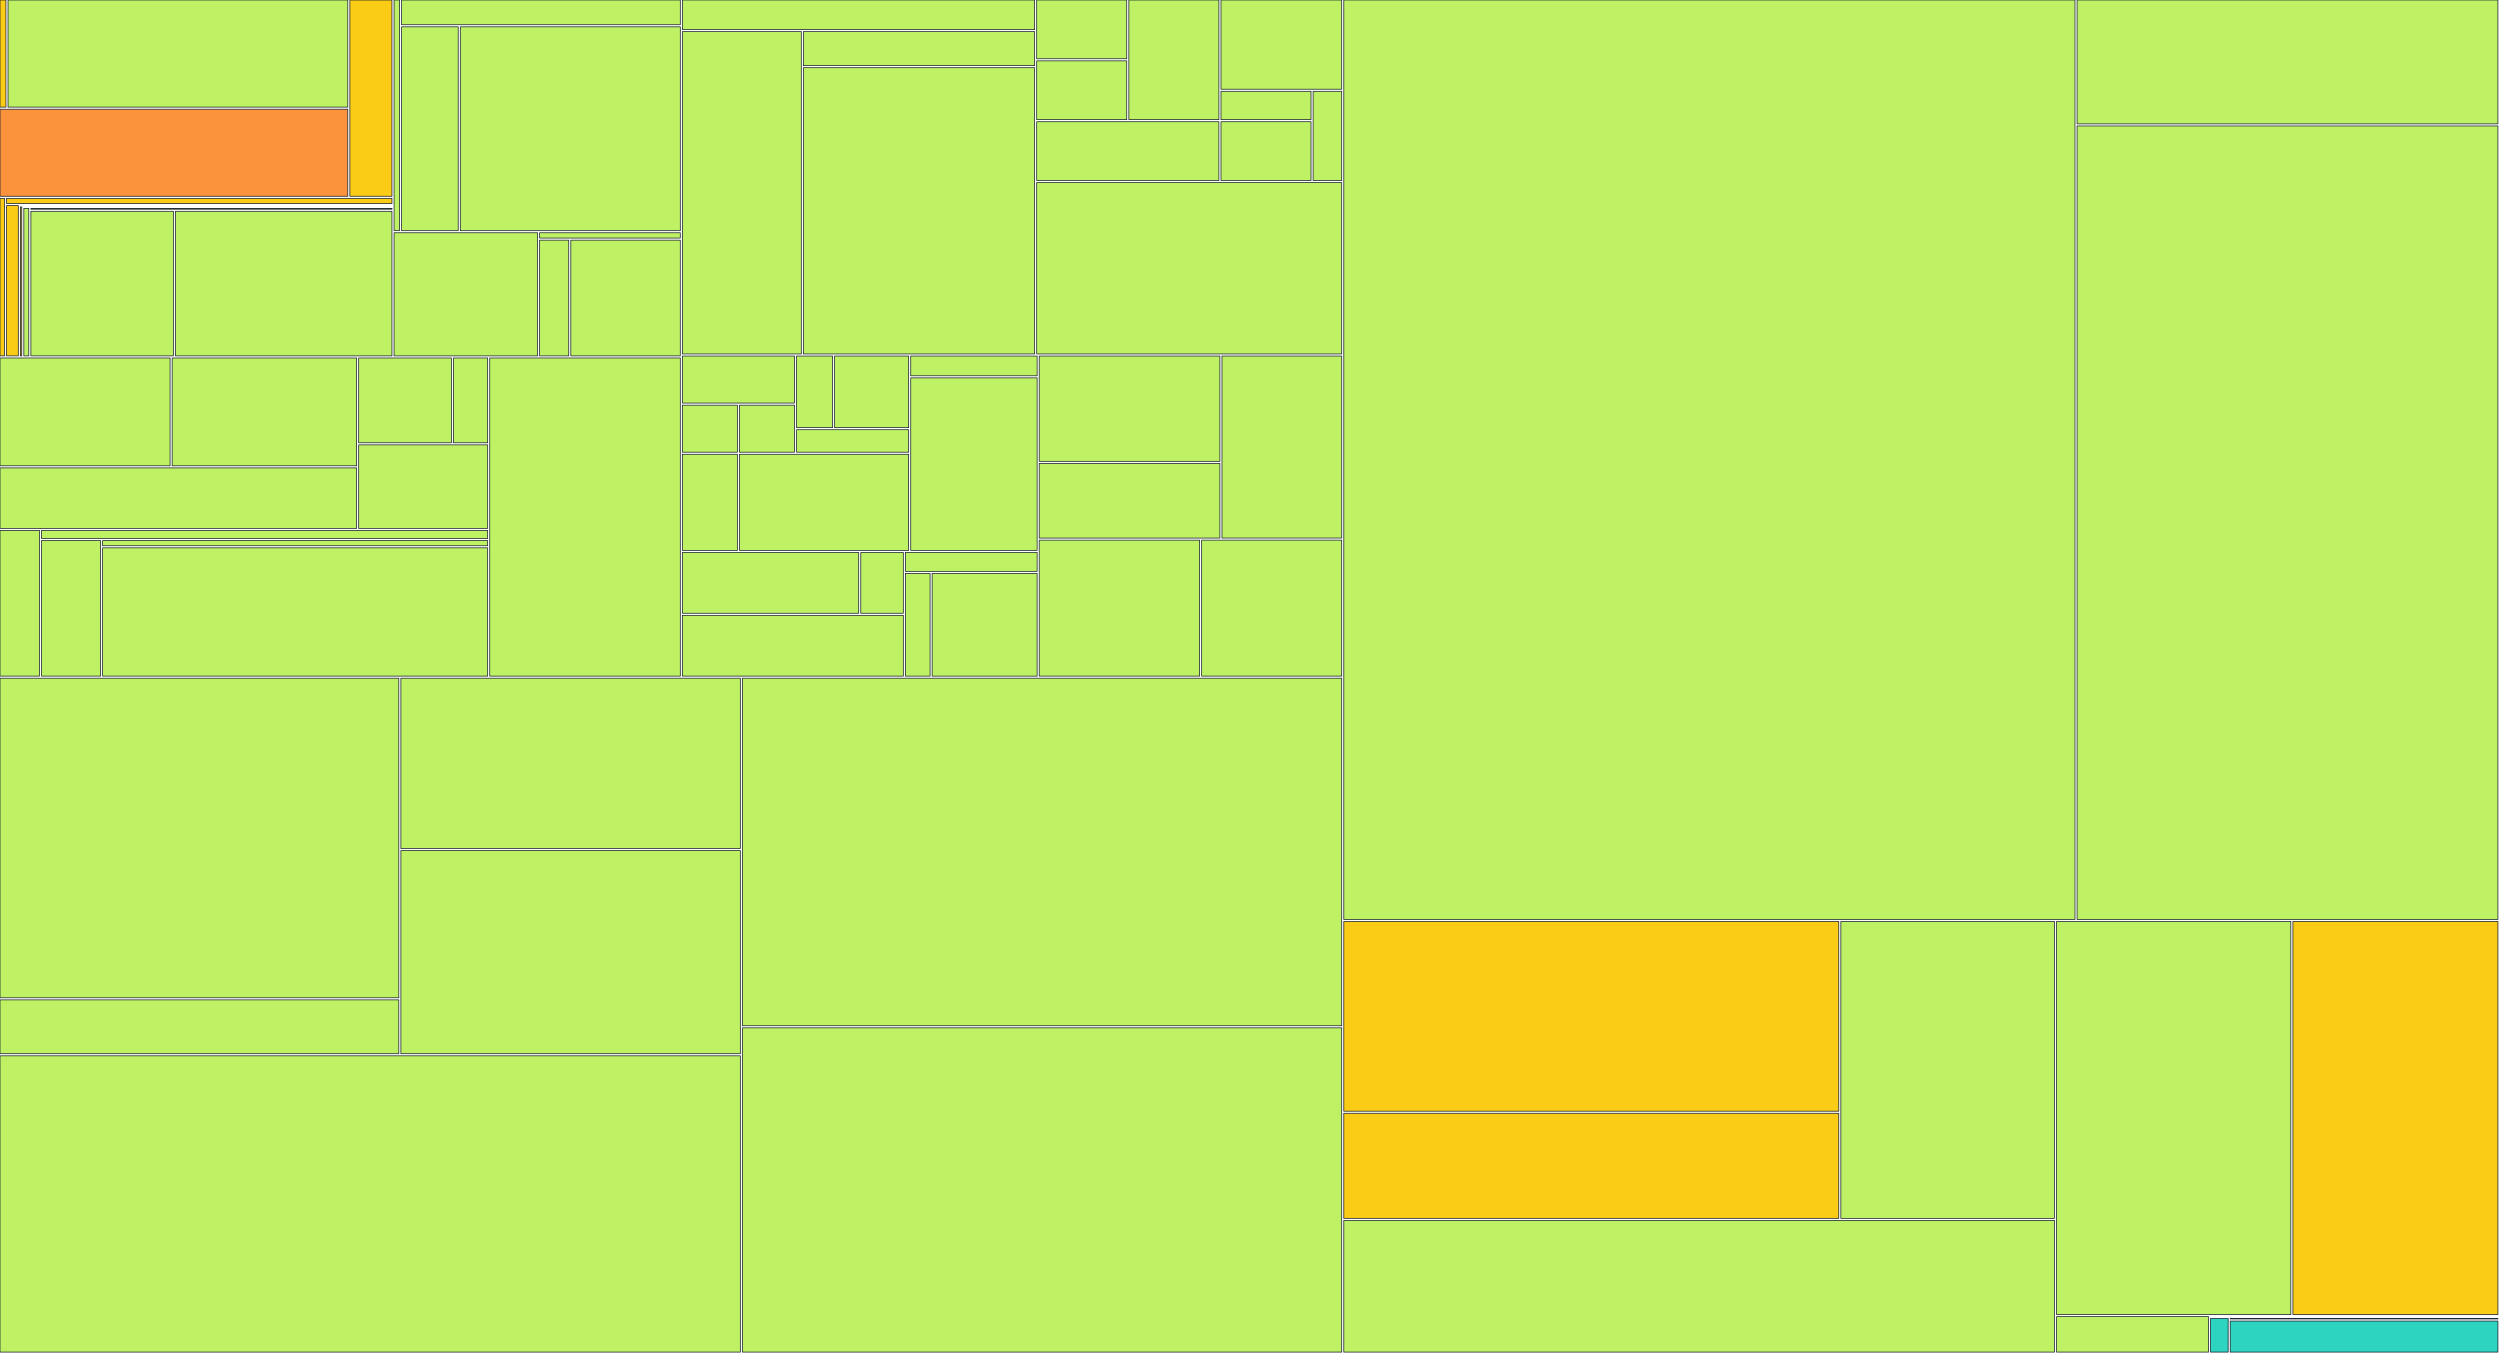
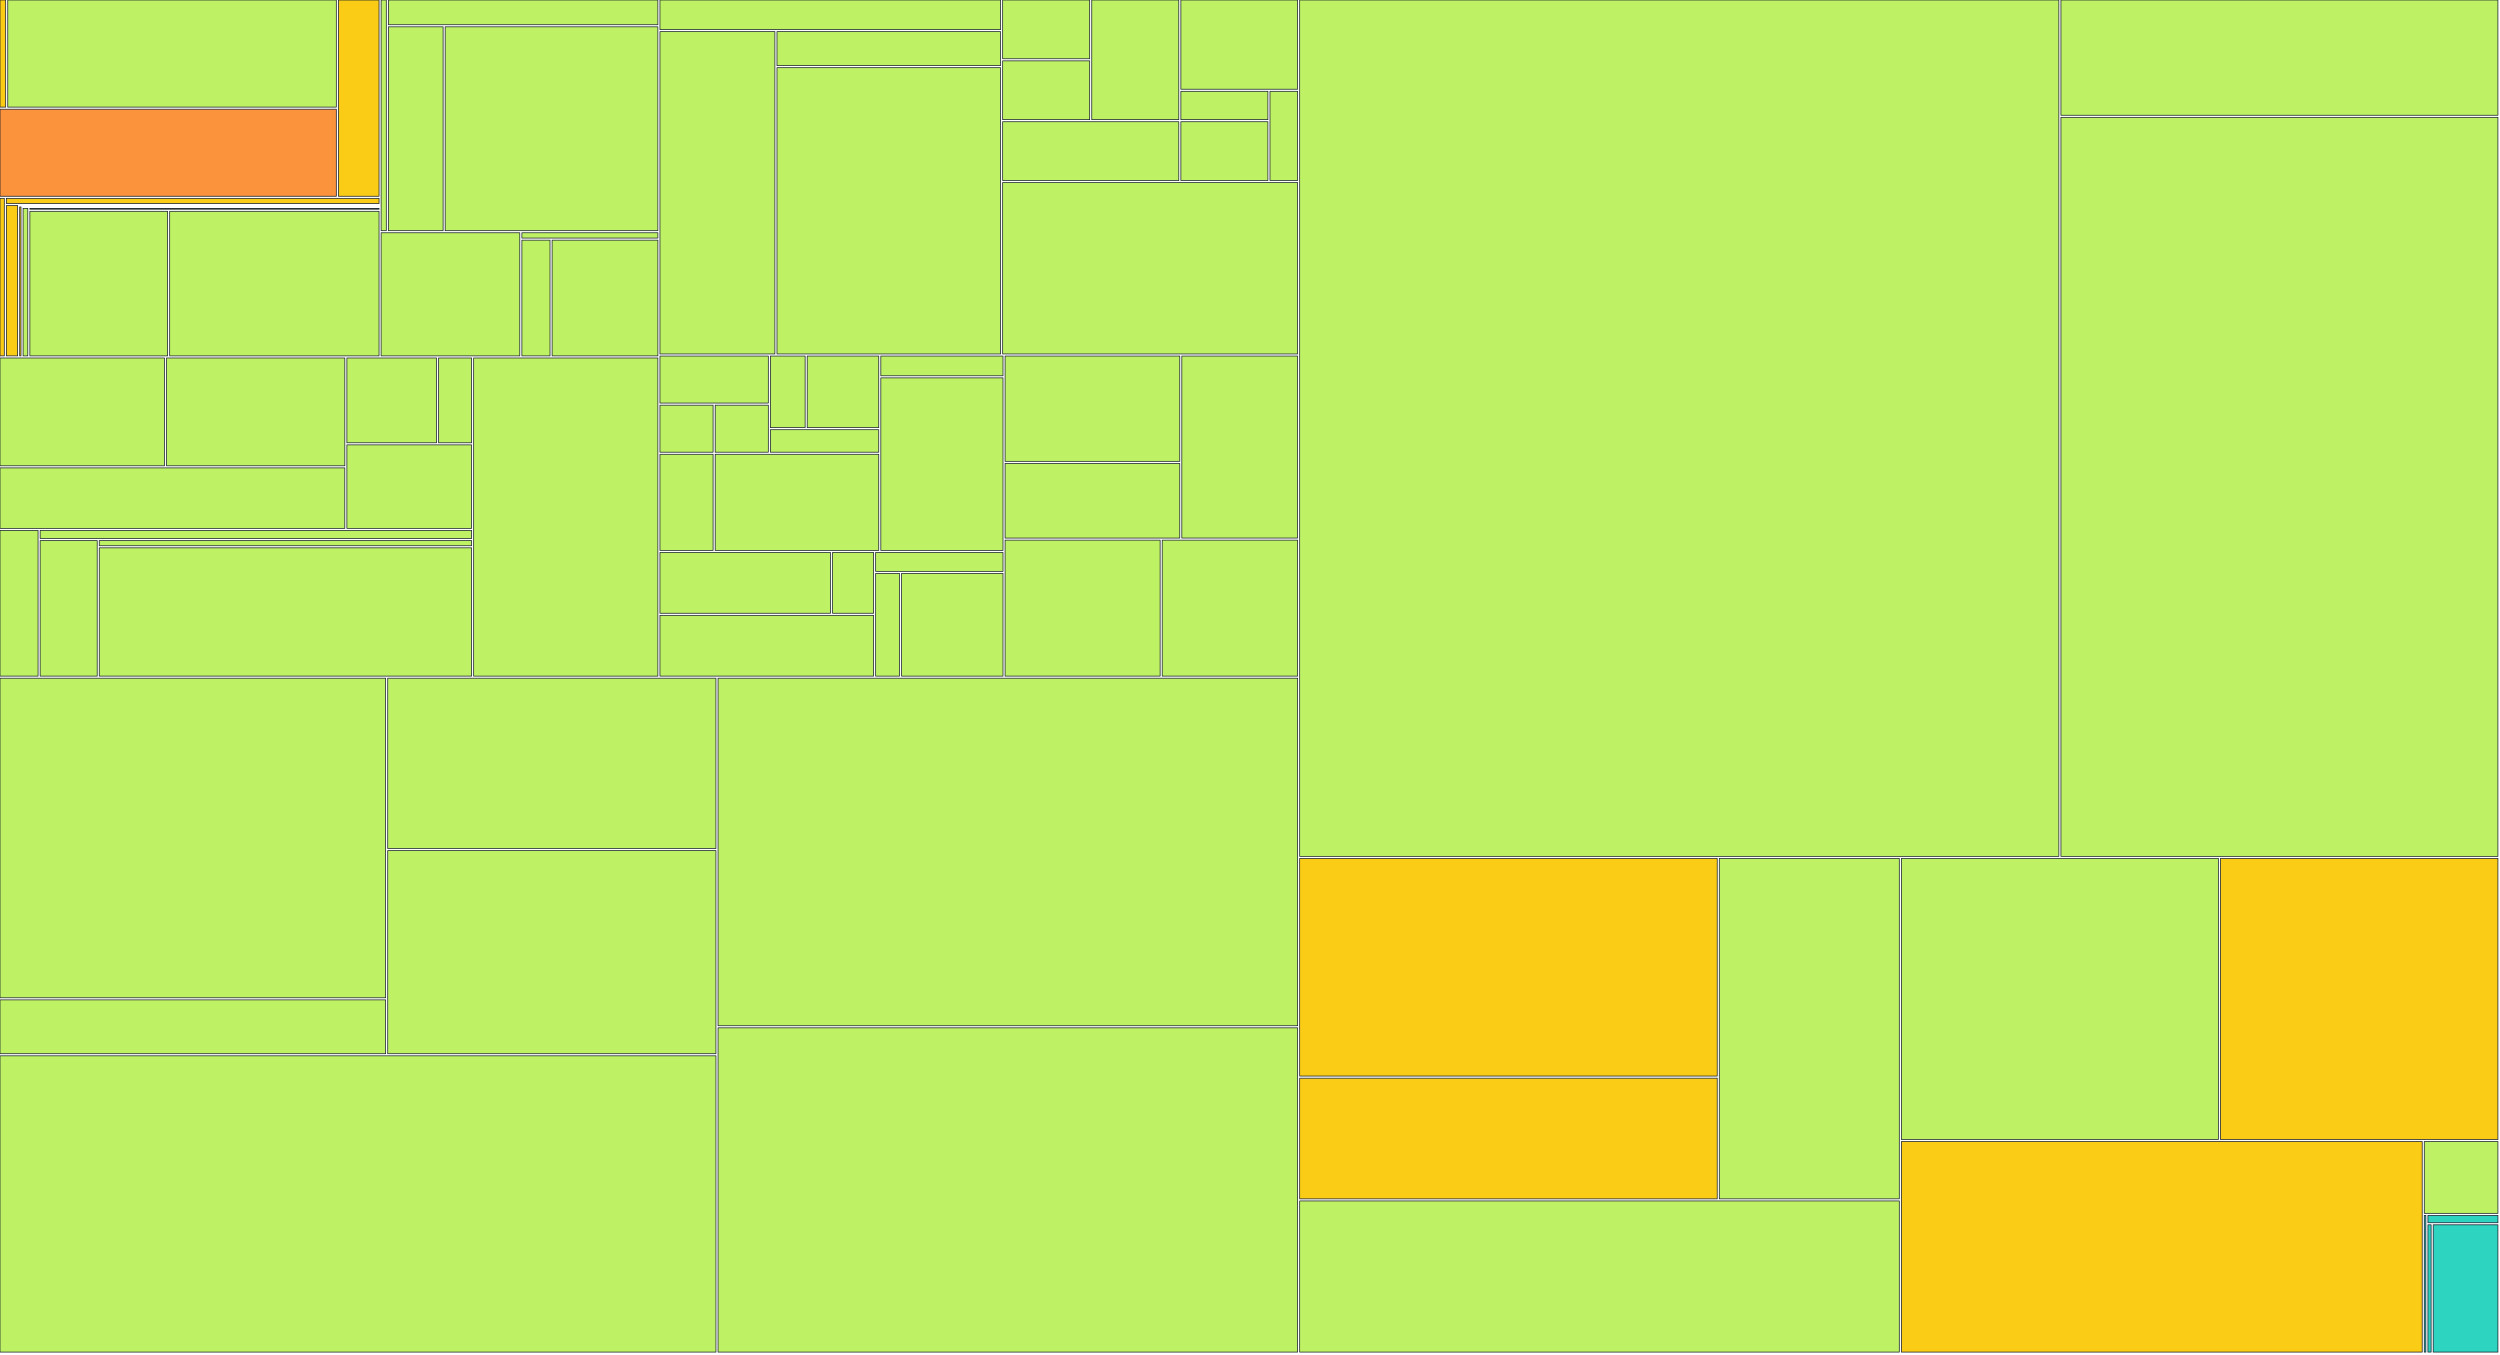
<svg xmlns="http://www.w3.org/2000/svg" width="1200" height="650" viewBox="0 0 1200 650">
  <g>
-     <rect x="0.00" y="0.00" width="2.85" height="51.41" fill="#facc15" stroke="#111827" stroke-width="0.35" />
-   </g>
-   <g>
-     <rect x="3.85" y="0.00" width="163.09" height="51.41" fill="#bef264" stroke="#111827" stroke-width="0.35" />
-   </g>
-   <g>
-     <rect x="0.00" y="52.41" width="166.94" height="41.79" fill="#fb923c" stroke="#111827" stroke-width="0.35" />
-   </g>
-   <g>
-     <rect x="167.94" y="0.00" width="20.20" height="94.20" fill="#facc15" stroke="#111827" stroke-width="0.35" />
-   </g>
-   <g>
-     <rect x="0.00" y="95.20" width="2.16" height="75.63" fill="#facc15" stroke="#111827" stroke-width="0.35" />
-   </g>
-   <g>
-     <rect x="3.16" y="95.20" width="184.98" height="2.47" fill="#facc15" stroke="#111827" stroke-width="0.35" />
-   </g>
-   <g>
-     <rect x="3.16" y="98.67" width="5.62" height="72.15" fill="#facc15" stroke="#111827" stroke-width="0.35" />
-   </g>
-   <g>
-     <rect x="9.78" y="98.67" width="178.36" height="0.00" fill="#facc15" stroke="#111827" stroke-width="0.35" />
-   </g>
-   <g>
-     <rect x="9.78" y="99.35" width="0.67" height="71.48" fill="#facc15" stroke="#111827" stroke-width="0.35" />
-   </g>
-   <g>
-     <rect x="11.45" y="99.35" width="176.69" height="0.00" fill="#facc15" stroke="#111827" stroke-width="0.35" />
-   </g>
-   <g>
-     <rect x="11.45" y="100.03" width="2.37" height="70.80" fill="#bef264" stroke="#111827" stroke-width="0.35" />
-   </g>
-   <g>
-     <rect x="14.83" y="100.03" width="173.32" height="0.39" fill="#bef264" stroke="#111827" stroke-width="0.35" />
-   </g>
-   <g>
-     <rect x="14.83" y="101.42" width="68.38" height="69.41" fill="#bef264" stroke="#111827" stroke-width="0.35" />
-   </g>
-   <g>
-     <rect x="84.21" y="101.42" width="103.93" height="69.41" fill="#bef264" stroke="#111827" stroke-width="0.35" />
-   </g>
-   <g>
-     <rect x="189.15" y="0.00" width="2.61" height="110.73" fill="#bef264" stroke="#111827" stroke-width="0.35" />
-   </g>
-   <g>
-     <rect x="192.76" y="0.00" width="133.78" height="11.88" fill="#bef264" stroke="#111827" stroke-width="0.35" />
-   </g>
-   <g>
-     <rect x="192.76" y="12.88" width="27.18" height="97.85" fill="#bef264" stroke="#111827" stroke-width="0.35" />
-   </g>
-   <g>
-     <rect x="220.94" y="12.88" width="105.60" height="97.85" fill="#bef264" stroke="#111827" stroke-width="0.35" />
-   </g>
-   <g>
-     <rect x="189.15" y="111.73" width="68.87" height="59.10" fill="#bef264" stroke="#111827" stroke-width="0.35" />
-   </g>
-   <g>
-     <rect x="259.01" y="111.73" width="67.52" height="2.54" fill="#bef264" stroke="#111827" stroke-width="0.35" />
-   </g>
-   <g>
-     <rect x="259.01" y="115.27" width="13.99" height="55.56" fill="#bef264" stroke="#111827" stroke-width="0.35" />
-   </g>
-   <g>
-     <rect x="274.00" y="115.27" width="52.53" height="55.56" fill="#bef264" stroke="#111827" stroke-width="0.35" />
-   </g>
-   <g>
-     <rect x="0.00" y="171.83" width="81.64" height="51.76" fill="#bef264" stroke="#111827" stroke-width="0.35" />
-   </g>
-   <g>
-     <rect x="82.64" y="171.83" width="88.53" height="51.76" fill="#bef264" stroke="#111827" stroke-width="0.35" />
-   </g>
-   <g>
-     <rect x="0.00" y="224.59" width="171.17" height="29.02" fill="#bef264" stroke="#111827" stroke-width="0.35" />
-   </g>
-   <g>
-     <rect x="172.17" y="171.83" width="44.49" height="40.71" fill="#bef264" stroke="#111827" stroke-width="0.35" />
-   </g>
-   <g>
-     <rect x="217.66" y="171.83" width="16.42" height="40.71" fill="#bef264" stroke="#111827" stroke-width="0.35" />
-   </g>
-   <g>
-     <rect x="172.17" y="213.54" width="61.92" height="40.07" fill="#bef264" stroke="#111827" stroke-width="0.35" />
-   </g>
-   <g>
-     <rect x="0.00" y="254.60" width="18.92" height="69.93" fill="#bef264" stroke="#111827" stroke-width="0.35" />
-   </g>
-   <g>
-     <rect x="19.92" y="254.60" width="214.16" height="3.88" fill="#bef264" stroke="#111827" stroke-width="0.35" />
-   </g>
-   <g>
-     <rect x="19.92" y="259.48" width="28.34" height="65.05" fill="#bef264" stroke="#111827" stroke-width="0.35" />
-   </g>
-   <g>
-     <rect x="49.26" y="259.48" width="184.82" height="2.48" fill="#bef264" stroke="#111827" stroke-width="0.35" />
-   </g>
-   <g>
-     <rect x="49.26" y="262.96" width="184.82" height="61.57" fill="#bef264" stroke="#111827" stroke-width="0.35" />
-   </g>
-   <g>
-     <rect x="235.08" y="171.83" width="91.46" height="152.71" fill="#bef264" stroke="#111827" stroke-width="0.35" />
-   </g>
-   <g>
-     <rect x="327.54" y="0.00" width="169.09" height="14.19" fill="#bef264" stroke="#111827" stroke-width="0.35" />
-   </g>
-   <g>
-     <rect x="327.54" y="15.19" width="57.08" height="154.71" fill="#bef264" stroke="#111827" stroke-width="0.35" />
-   </g>
-   <g>
-     <rect x="385.62" y="15.19" width="111.01" height="16.30" fill="#bef264" stroke="#111827" stroke-width="0.35" />
-   </g>
-   <g>
-     <rect x="385.62" y="32.49" width="111.01" height="137.41" fill="#bef264" stroke="#111827" stroke-width="0.35" />
-   </g>
-   <g>
-     <rect x="497.62" y="0.00" width="43.22" height="28.21" fill="#bef264" stroke="#111827" stroke-width="0.35" />
-   </g>
-   <g>
-     <rect x="497.62" y="29.21" width="43.22" height="28.21" fill="#bef264" stroke="#111827" stroke-width="0.35" />
-   </g>
-   <g>
-     <rect x="541.85" y="0.00" width="43.22" height="57.43" fill="#bef264" stroke="#111827" stroke-width="0.35" />
-   </g>
-   <g>
-     <rect x="497.62" y="58.43" width="87.44" height="28.21" fill="#bef264" stroke="#111827" stroke-width="0.35" />
-   </g>
-   <g>
-     <rect x="586.07" y="0.00" width="57.96" height="42.82" fill="#bef264" stroke="#111827" stroke-width="0.35" />
-   </g>
-   <g>
-     <rect x="586.07" y="43.82" width="43.22" height="13.61" fill="#bef264" stroke="#111827" stroke-width="0.35" />
-   </g>
-   <g>
-     <rect x="586.07" y="58.43" width="43.22" height="28.21" fill="#bef264" stroke="#111827" stroke-width="0.35" />
-   </g>
-   <g>
-     <rect x="630.29" y="43.82" width="13.74" height="42.82" fill="#bef264" stroke="#111827" stroke-width="0.35" />
-   </g>
-   <g>
-     <rect x="497.62" y="87.64" width="146.41" height="82.26" fill="#bef264" stroke="#111827" stroke-width="0.35" />
-   </g>
-   <g>
-     <rect x="327.54" y="170.90" width="53.81" height="22.57" fill="#bef264" stroke="#111827" stroke-width="0.35" />
-   </g>
-   <g>
-     <rect x="327.54" y="194.48" width="26.40" height="22.57" fill="#bef264" stroke="#111827" stroke-width="0.35" />
-   </g>
-   <g>
-     <rect x="354.94" y="194.48" width="26.40" height="22.57" fill="#bef264" stroke="#111827" stroke-width="0.35" />
-   </g>
-   <g>
-     <rect x="382.35" y="170.90" width="17.27" height="34.36" fill="#bef264" stroke="#111827" stroke-width="0.35" />
-   </g>
-   <g>
-     <rect x="400.62" y="170.90" width="35.54" height="34.36" fill="#bef264" stroke="#111827" stroke-width="0.35" />
-   </g>
-   <g>
-     <rect x="382.35" y="206.26" width="53.81" height="10.79" fill="#bef264" stroke="#111827" stroke-width="0.35" />
-   </g>
-   <g>
-     <rect x="327.54" y="218.05" width="26.40" height="46.14" fill="#bef264" stroke="#111827" stroke-width="0.35" />
-   </g>
-   <g>
-     <rect x="354.94" y="218.05" width="81.21" height="46.14" fill="#bef264" stroke="#111827" stroke-width="0.35" />
-   </g>
-   <g>
-     <rect x="437.16" y="170.90" width="60.66" height="9.48" fill="#bef264" stroke="#111827" stroke-width="0.35" />
-   </g>
-   <g>
-     <rect x="437.16" y="181.38" width="60.66" height="82.81" fill="#bef264" stroke="#111827" stroke-width="0.35" />
-   </g>
-   <g>
-     <rect x="327.54" y="265.19" width="84.64" height="29.17" fill="#bef264" stroke="#111827" stroke-width="0.35" />
-   </g>
-   <g>
-     <rect x="413.18" y="265.19" width="20.41" height="29.17" fill="#bef264" stroke="#111827" stroke-width="0.35" />
-   </g>
-   <g>
-     <rect x="327.54" y="295.36" width="106.05" height="29.17" fill="#bef264" stroke="#111827" stroke-width="0.35" />
-   </g>
-   <g>
-     <rect x="434.59" y="265.19" width="63.23" height="9.06" fill="#bef264" stroke="#111827" stroke-width="0.35" />
-   </g>
-   <g>
-     <rect x="434.59" y="275.25" width="11.85" height="49.29" fill="#bef264" stroke="#111827" stroke-width="0.35" />
-   </g>
-   <g>
-     <rect x="447.43" y="275.25" width="50.38" height="49.29" fill="#bef264" stroke="#111827" stroke-width="0.35" />
-   </g>
-   <g>
-     <rect x="498.82" y="170.90" width="86.73" height="50.54" fill="#bef264" stroke="#111827" stroke-width="0.35" />
-   </g>
-   <g>
-     <rect x="498.82" y="222.45" width="86.73" height="35.82" fill="#bef264" stroke="#111827" stroke-width="0.35" />
-   </g>
-   <g>
-     <rect x="586.55" y="170.90" width="57.49" height="87.36" fill="#bef264" stroke="#111827" stroke-width="0.35" />
-   </g>
-   <g>
-     <rect x="498.82" y="259.26" width="76.98" height="65.27" fill="#bef264" stroke="#111827" stroke-width="0.35" />
-   </g>
-   <g>
-     <rect x="576.80" y="259.26" width="67.23" height="65.27" fill="#bef264" stroke="#111827" stroke-width="0.35" />
-   </g>
-   <g>
-     <rect x="0.00" y="325.53" width="191.43" height="153.41" fill="#bef264" stroke="#111827" stroke-width="0.35" />
-   </g>
-   <g>
-     <rect x="0.00" y="479.94" width="191.43" height="25.85" fill="#bef264" stroke="#111827" stroke-width="0.35" />
-   </g>
-   <g>
-     <rect x="192.43" y="325.53" width="162.93" height="81.75" fill="#bef264" stroke="#111827" stroke-width="0.35" />
-   </g>
-   <g>
-     <rect x="192.43" y="408.28" width="162.93" height="97.51" fill="#bef264" stroke="#111827" stroke-width="0.35" />
-   </g>
-   <g>
-     <rect x="0.00" y="506.80" width="355.36" height="142.20" fill="#bef264" stroke="#111827" stroke-width="0.35" />
-   </g>
-   <g>
-     <rect x="356.36" y="325.53" width="287.67" height="166.83" fill="#bef264" stroke="#111827" stroke-width="0.35" />
-   </g>
-   <g>
-     <rect x="356.36" y="493.36" width="287.67" height="155.64" fill="#bef264" stroke="#111827" stroke-width="0.35" />
-   </g>
-   <g>
-     <rect x="645.03" y="0.00" width="350.97" height="441.31" fill="#bef264" stroke="#111827" stroke-width="0.35" />
-   </g>
-   <g>
-     <rect x="997.00" y="0.00" width="202.00" height="59.46" fill="#bef264" stroke="#111827" stroke-width="0.35" />
-   </g>
-   <g>
-     <rect x="997.00" y="60.46" width="202.00" height="380.85" fill="#bef264" stroke="#111827" stroke-width="0.35" />
-   </g>
-   <g>
-     <rect x="645.03" y="442.31" width="237.58" height="91.06" fill="#facc15" stroke="#111827" stroke-width="0.35" />
-   </g>
-   <g>
-     <rect x="645.03" y="534.36" width="237.58" height="50.44" fill="#facc15" stroke="#111827" stroke-width="0.35" />
-   </g>
-   <g>
-     <rect x="883.61" y="442.31" width="102.54" height="142.50" fill="#bef264" stroke="#111827" stroke-width="0.35" />
-   </g>
-   <g>
-     <rect x="645.03" y="585.80" width="341.12" height="63.20" fill="#bef264" stroke="#111827" stroke-width="0.35" />
-   </g>
-   <g>
-     <rect x="987.15" y="442.31" width="112.45" height="188.68" fill="#bef264" stroke="#111827" stroke-width="0.35" />
-   </g>
-   <g>
-     <rect x="1100.60" y="442.31" width="98.40" height="188.68" fill="#facc15" stroke="#111827" stroke-width="0.35" />
-   </g>
-   <g>
-     <rect x="987.15" y="631.98" width="72.94" height="17.02" fill="#bef264" stroke="#111827" stroke-width="0.35" />
-   </g>
-   <g>
-     <rect x="1061.09" y="631.98" width="137.91" height="0.00" fill="#2dd4bf" stroke="#111827" stroke-width="0.35" />
-   </g>
-   <g>
-     <rect x="1061.09" y="632.85" width="8.42" height="16.15" fill="#2dd4bf" stroke="#111827" stroke-width="0.35" />
-   </g>
-   <g>
-     <rect x="1070.50" y="632.85" width="128.50" height="0.25" fill="#2dd4bf" stroke="#111827" stroke-width="0.35" />
-   </g>
-   <g>
-     <rect x="1070.50" y="634.10" width="128.50" height="14.90" fill="#2dd4bf" stroke="#111827" stroke-width="0.35" />
+     <rect x="0.00" y="0.00" width="2.73" height="51.41" fill="#facc15" stroke="#111827" stroke-width="0.35" />
+   </g>
+   <g>
+     <rect x="3.73" y="0.00" width="157.70" height="51.41" fill="#bef264" stroke="#111827" stroke-width="0.35" />
+   </g>
+   <g>
+     <rect x="0.00" y="52.41" width="161.43" height="41.79" fill="#fb923c" stroke="#111827" stroke-width="0.35" />
+   </g>
+   <g>
+     <rect x="162.43" y="0.00" width="19.51" height="94.20" fill="#facc15" stroke="#111827" stroke-width="0.35" />
+   </g>
+   <g>
+     <rect x="0.00" y="95.20" width="2.06" height="75.63" fill="#facc15" stroke="#111827" stroke-width="0.35" />
+   </g>
+   <g>
+     <rect x="3.06" y="95.20" width="178.88" height="2.47" fill="#facc15" stroke="#111827" stroke-width="0.35" />
+   </g>
+   <g>
+     <rect x="3.06" y="98.67" width="5.41" height="72.15" fill="#facc15" stroke="#111827" stroke-width="0.35" />
+   </g>
+   <g>
+     <rect x="9.46" y="98.67" width="172.47" height="0.00" fill="#facc15" stroke="#111827" stroke-width="0.35" />
+   </g>
+   <g>
+     <rect x="9.46" y="99.35" width="0.62" height="71.48" fill="#facc15" stroke="#111827" stroke-width="0.35" />
+   </g>
+   <g>
+     <rect x="11.08" y="99.35" width="170.86" height="0.00" fill="#facc15" stroke="#111827" stroke-width="0.35" />
+   </g>
+   <g>
+     <rect x="11.08" y="100.03" width="2.26" height="70.80" fill="#bef264" stroke="#111827" stroke-width="0.35" />
+   </g>
+   <g>
+     <rect x="14.34" y="100.03" width="167.59" height="0.39" fill="#bef264" stroke="#111827" stroke-width="0.35" />
+   </g>
+   <g>
+     <rect x="14.34" y="101.42" width="66.10" height="69.41" fill="#bef264" stroke="#111827" stroke-width="0.35" />
+   </g>
+   <g>
+     <rect x="81.45" y="101.42" width="100.49" height="69.41" fill="#bef264" stroke="#111827" stroke-width="0.35" />
+   </g>
+   <g>
+     <rect x="182.93" y="0.00" width="2.49" height="110.73" fill="#bef264" stroke="#111827" stroke-width="0.35" />
+   </g>
+   <g>
+     <rect x="186.43" y="0.00" width="129.35" height="11.88" fill="#bef264" stroke="#111827" stroke-width="0.35" />
+   </g>
+   <g>
+     <rect x="186.43" y="12.88" width="26.26" height="97.85" fill="#bef264" stroke="#111827" stroke-width="0.35" />
+   </g>
+   <g>
+     <rect x="213.68" y="12.88" width="102.10" height="97.85" fill="#bef264" stroke="#111827" stroke-width="0.35" />
+   </g>
+   <g>
+     <rect x="182.93" y="111.73" width="66.57" height="59.10" fill="#bef264" stroke="#111827" stroke-width="0.35" />
+   </g>
+   <g>
+     <rect x="250.51" y="111.73" width="65.27" height="2.54" fill="#bef264" stroke="#111827" stroke-width="0.35" />
+   </g>
+   <g>
+     <rect x="250.51" y="115.27" width="13.50" height="55.56" fill="#bef264" stroke="#111827" stroke-width="0.35" />
+   </g>
+   <g>
+     <rect x="265.01" y="115.27" width="50.78" height="55.56" fill="#bef264" stroke="#111827" stroke-width="0.35" />
+   </g>
+   <g>
+     <rect x="0.00" y="171.83" width="78.93" height="51.76" fill="#bef264" stroke="#111827" stroke-width="0.35" />
+   </g>
+   <g>
+     <rect x="79.93" y="171.83" width="85.59" height="51.76" fill="#bef264" stroke="#111827" stroke-width="0.35" />
+   </g>
+   <g>
+     <rect x="0.00" y="224.59" width="165.51" height="29.02" fill="#bef264" stroke="#111827" stroke-width="0.35" />
+   </g>
+   <g>
+     <rect x="166.51" y="171.83" width="43.00" height="40.71" fill="#bef264" stroke="#111827" stroke-width="0.35" />
+   </g>
+   <g>
+     <rect x="210.51" y="171.83" width="15.85" height="40.71" fill="#bef264" stroke="#111827" stroke-width="0.35" />
+   </g>
+   <g>
+     <rect x="166.51" y="213.54" width="59.85" height="40.07" fill="#bef264" stroke="#111827" stroke-width="0.35" />
+   </g>
+   <g>
+     <rect x="0.00" y="254.60" width="18.27" height="69.93" fill="#bef264" stroke="#111827" stroke-width="0.35" />
+   </g>
+   <g>
+     <rect x="19.27" y="254.60" width="207.09" height="3.88" fill="#bef264" stroke="#111827" stroke-width="0.35" />
+   </g>
+   <g>
+     <rect x="19.27" y="259.48" width="27.38" height="65.05" fill="#bef264" stroke="#111827" stroke-width="0.35" />
+   </g>
+   <g>
+     <rect x="47.64" y="259.48" width="178.72" height="2.48" fill="#bef264" stroke="#111827" stroke-width="0.35" />
+   </g>
+   <g>
+     <rect x="47.64" y="262.96" width="178.72" height="61.57" fill="#bef264" stroke="#111827" stroke-width="0.35" />
+   </g>
+   <g>
+     <rect x="227.36" y="171.83" width="88.42" height="152.71" fill="#bef264" stroke="#111827" stroke-width="0.35" />
+   </g>
+   <g>
+     <rect x="316.78" y="0.00" width="163.50" height="14.19" fill="#bef264" stroke="#111827" stroke-width="0.35" />
+   </g>
+   <g>
+     <rect x="316.78" y="15.19" width="55.17" height="154.71" fill="#bef264" stroke="#111827" stroke-width="0.35" />
+   </g>
+   <g>
+     <rect x="372.95" y="15.19" width="107.33" height="16.30" fill="#bef264" stroke="#111827" stroke-width="0.35" />
+   </g>
+   <g>
+     <rect x="372.95" y="32.49" width="107.33" height="137.41" fill="#bef264" stroke="#111827" stroke-width="0.35" />
+   </g>
+   <g>
+     <rect x="481.28" y="0.00" width="41.77" height="28.21" fill="#bef264" stroke="#111827" stroke-width="0.35" />
+   </g>
+   <g>
+     <rect x="481.28" y="29.21" width="41.77" height="28.21" fill="#bef264" stroke="#111827" stroke-width="0.35" />
+   </g>
+   <g>
+     <rect x="524.05" y="0.00" width="41.77" height="57.43" fill="#bef264" stroke="#111827" stroke-width="0.35" />
+   </g>
+   <g>
+     <rect x="481.28" y="58.43" width="84.54" height="28.21" fill="#bef264" stroke="#111827" stroke-width="0.35" />
+   </g>
+   <g>
+     <rect x="566.82" y="0.00" width="56.03" height="42.82" fill="#bef264" stroke="#111827" stroke-width="0.35" />
+   </g>
+   <g>
+     <rect x="566.82" y="43.82" width="41.77" height="13.61" fill="#bef264" stroke="#111827" stroke-width="0.35" />
+   </g>
+   <g>
+     <rect x="566.82" y="58.43" width="41.77" height="28.21" fill="#bef264" stroke="#111827" stroke-width="0.35" />
+   </g>
+   <g>
+     <rect x="609.59" y="43.82" width="13.26" height="42.82" fill="#bef264" stroke="#111827" stroke-width="0.35" />
+   </g>
+   <g>
+     <rect x="481.28" y="87.64" width="141.57" height="82.26" fill="#bef264" stroke="#111827" stroke-width="0.35" />
+   </g>
+   <g>
+     <rect x="316.78" y="170.90" width="52.01" height="22.57" fill="#bef264" stroke="#111827" stroke-width="0.35" />
+   </g>
+   <g>
+     <rect x="316.78" y="194.48" width="25.50" height="22.57" fill="#bef264" stroke="#111827" stroke-width="0.35" />
+   </g>
+   <g>
+     <rect x="343.29" y="194.48" width="25.50" height="22.57" fill="#bef264" stroke="#111827" stroke-width="0.35" />
+   </g>
+   <g>
+     <rect x="369.79" y="170.90" width="16.67" height="34.36" fill="#bef264" stroke="#111827" stroke-width="0.35" />
+   </g>
+   <g>
+     <rect x="387.46" y="170.90" width="34.34" height="34.36" fill="#bef264" stroke="#111827" stroke-width="0.35" />
+   </g>
+   <g>
+     <rect x="369.79" y="206.26" width="52.01" height="10.79" fill="#bef264" stroke="#111827" stroke-width="0.35" />
+   </g>
+   <g>
+     <rect x="316.78" y="218.05" width="25.50" height="46.14" fill="#bef264" stroke="#111827" stroke-width="0.35" />
+   </g>
+   <g>
+     <rect x="343.29" y="218.05" width="78.51" height="46.14" fill="#bef264" stroke="#111827" stroke-width="0.35" />
+   </g>
+   <g>
+     <rect x="422.80" y="170.90" width="58.64" height="9.48" fill="#bef264" stroke="#111827" stroke-width="0.35" />
+   </g>
+   <g>
+     <rect x="422.80" y="181.38" width="58.64" height="82.81" fill="#bef264" stroke="#111827" stroke-width="0.35" />
+   </g>
+   <g>
+     <rect x="316.78" y="265.19" width="81.83" height="29.17" fill="#bef264" stroke="#111827" stroke-width="0.35" />
+   </g>
+   <g>
+     <rect x="399.61" y="265.19" width="19.71" height="29.17" fill="#bef264" stroke="#111827" stroke-width="0.35" />
+   </g>
+   <g>
+     <rect x="316.78" y="295.36" width="102.53" height="29.17" fill="#bef264" stroke="#111827" stroke-width="0.35" />
+   </g>
+   <g>
+     <rect x="420.32" y="265.19" width="61.12" height="9.06" fill="#bef264" stroke="#111827" stroke-width="0.35" />
+   </g>
+   <g>
+     <rect x="420.32" y="275.25" width="11.42" height="49.29" fill="#bef264" stroke="#111827" stroke-width="0.35" />
+   </g>
+   <g>
+     <rect x="432.74" y="275.25" width="48.70" height="49.29" fill="#bef264" stroke="#111827" stroke-width="0.35" />
+   </g>
+   <g>
+     <rect x="482.44" y="170.90" width="83.85" height="50.54" fill="#bef264" stroke="#111827" stroke-width="0.35" />
+   </g>
+   <g>
+     <rect x="482.44" y="222.45" width="83.85" height="35.82" fill="#bef264" stroke="#111827" stroke-width="0.35" />
+   </g>
+   <g>
+     <rect x="567.28" y="170.90" width="55.56" height="87.36" fill="#bef264" stroke="#111827" stroke-width="0.35" />
+   </g>
+   <g>
+     <rect x="482.44" y="259.26" width="74.42" height="65.27" fill="#bef264" stroke="#111827" stroke-width="0.35" />
+   </g>
+   <g>
+     <rect x="557.86" y="259.26" width="64.99" height="65.27" fill="#bef264" stroke="#111827" stroke-width="0.35" />
+   </g>
+   <g>
+     <rect x="0.00" y="325.53" width="185.11" height="153.41" fill="#bef264" stroke="#111827" stroke-width="0.35" />
+   </g>
+   <g>
+     <rect x="0.00" y="479.94" width="185.11" height="25.85" fill="#bef264" stroke="#111827" stroke-width="0.35" />
+   </g>
+   <g>
+     <rect x="186.11" y="325.53" width="157.54" height="81.75" fill="#bef264" stroke="#111827" stroke-width="0.35" />
+   </g>
+   <g>
+     <rect x="186.11" y="408.28" width="157.54" height="97.51" fill="#bef264" stroke="#111827" stroke-width="0.35" />
+   </g>
+   <g>
+     <rect x="0.00" y="506.80" width="343.66" height="142.20" fill="#bef264" stroke="#111827" stroke-width="0.35" />
+   </g>
+   <g>
+     <rect x="344.66" y="325.53" width="278.19" height="166.83" fill="#bef264" stroke="#111827" stroke-width="0.35" />
+   </g>
+   <g>
+     <rect x="344.66" y="493.36" width="278.19" height="155.64" fill="#bef264" stroke="#111827" stroke-width="0.35" />
+   </g>
+   <g>
+     <rect x="623.85" y="0.00" width="364.40" height="411.05" fill="#bef264" stroke="#111827" stroke-width="0.35" />
+   </g>
+   <g>
+     <rect x="989.25" y="0.00" width="209.75" height="55.32" fill="#bef264" stroke="#111827" stroke-width="0.35" />
+   </g>
+   <g>
+     <rect x="989.25" y="56.32" width="209.75" height="354.73" fill="#bef264" stroke="#111827" stroke-width="0.35" />
+   </g>
+   <g>
+     <rect x="623.85" y="412.05" width="200.41" height="104.46" fill="#facc15" stroke="#111827" stroke-width="0.35" />
+   </g>
+   <g>
+     <rect x="623.85" y="517.52" width="200.41" height="57.94" fill="#facc15" stroke="#111827" stroke-width="0.35" />
+   </g>
+   <g>
+     <rect x="825.26" y="412.05" width="86.40" height="163.40" fill="#bef264" stroke="#111827" stroke-width="0.35" />
+   </g>
+   <g>
+     <rect x="623.85" y="576.45" width="287.81" height="72.55" fill="#bef264" stroke="#111827" stroke-width="0.35" />
+   </g>
+   <g>
+     <rect x="912.66" y="412.05" width="152.15" height="134.89" fill="#bef264" stroke="#111827" stroke-width="0.35" />
+   </g>
+   <g>
+     <rect x="1065.81" y="412.05" width="133.19" height="134.89" fill="#facc15" stroke="#111827" stroke-width="0.35" />
+   </g>
+   <g>
+     <rect x="912.66" y="547.95" width="249.99" height="101.05" fill="#facc15" stroke="#111827" stroke-width="0.35" />
+   </g>
+   <g>
+     <rect x="1163.65" y="547.95" width="35.35" height="34.45" fill="#bef264" stroke="#111827" stroke-width="0.35" />
+   </g>
+   <g>
+     <rect x="1163.65" y="583.40" width="0.76" height="65.60" fill="#2dd4bf" stroke="#111827" stroke-width="0.35" />
+   </g>
+   <g>
+     <rect x="1165.41" y="583.40" width="33.59" height="3.52" fill="#2dd4bf" stroke="#111827" stroke-width="0.35" />
+   </g>
+   <g>
+     <rect x="1165.41" y="587.91" width="1.52" height="61.09" fill="#2dd4bf" stroke="#111827" stroke-width="0.35" />
+   </g>
+   <g>
+     <rect x="1167.93" y="587.91" width="31.07" height="61.09" fill="#2dd4bf" stroke="#111827" stroke-width="0.35" />
  </g>
</svg>
